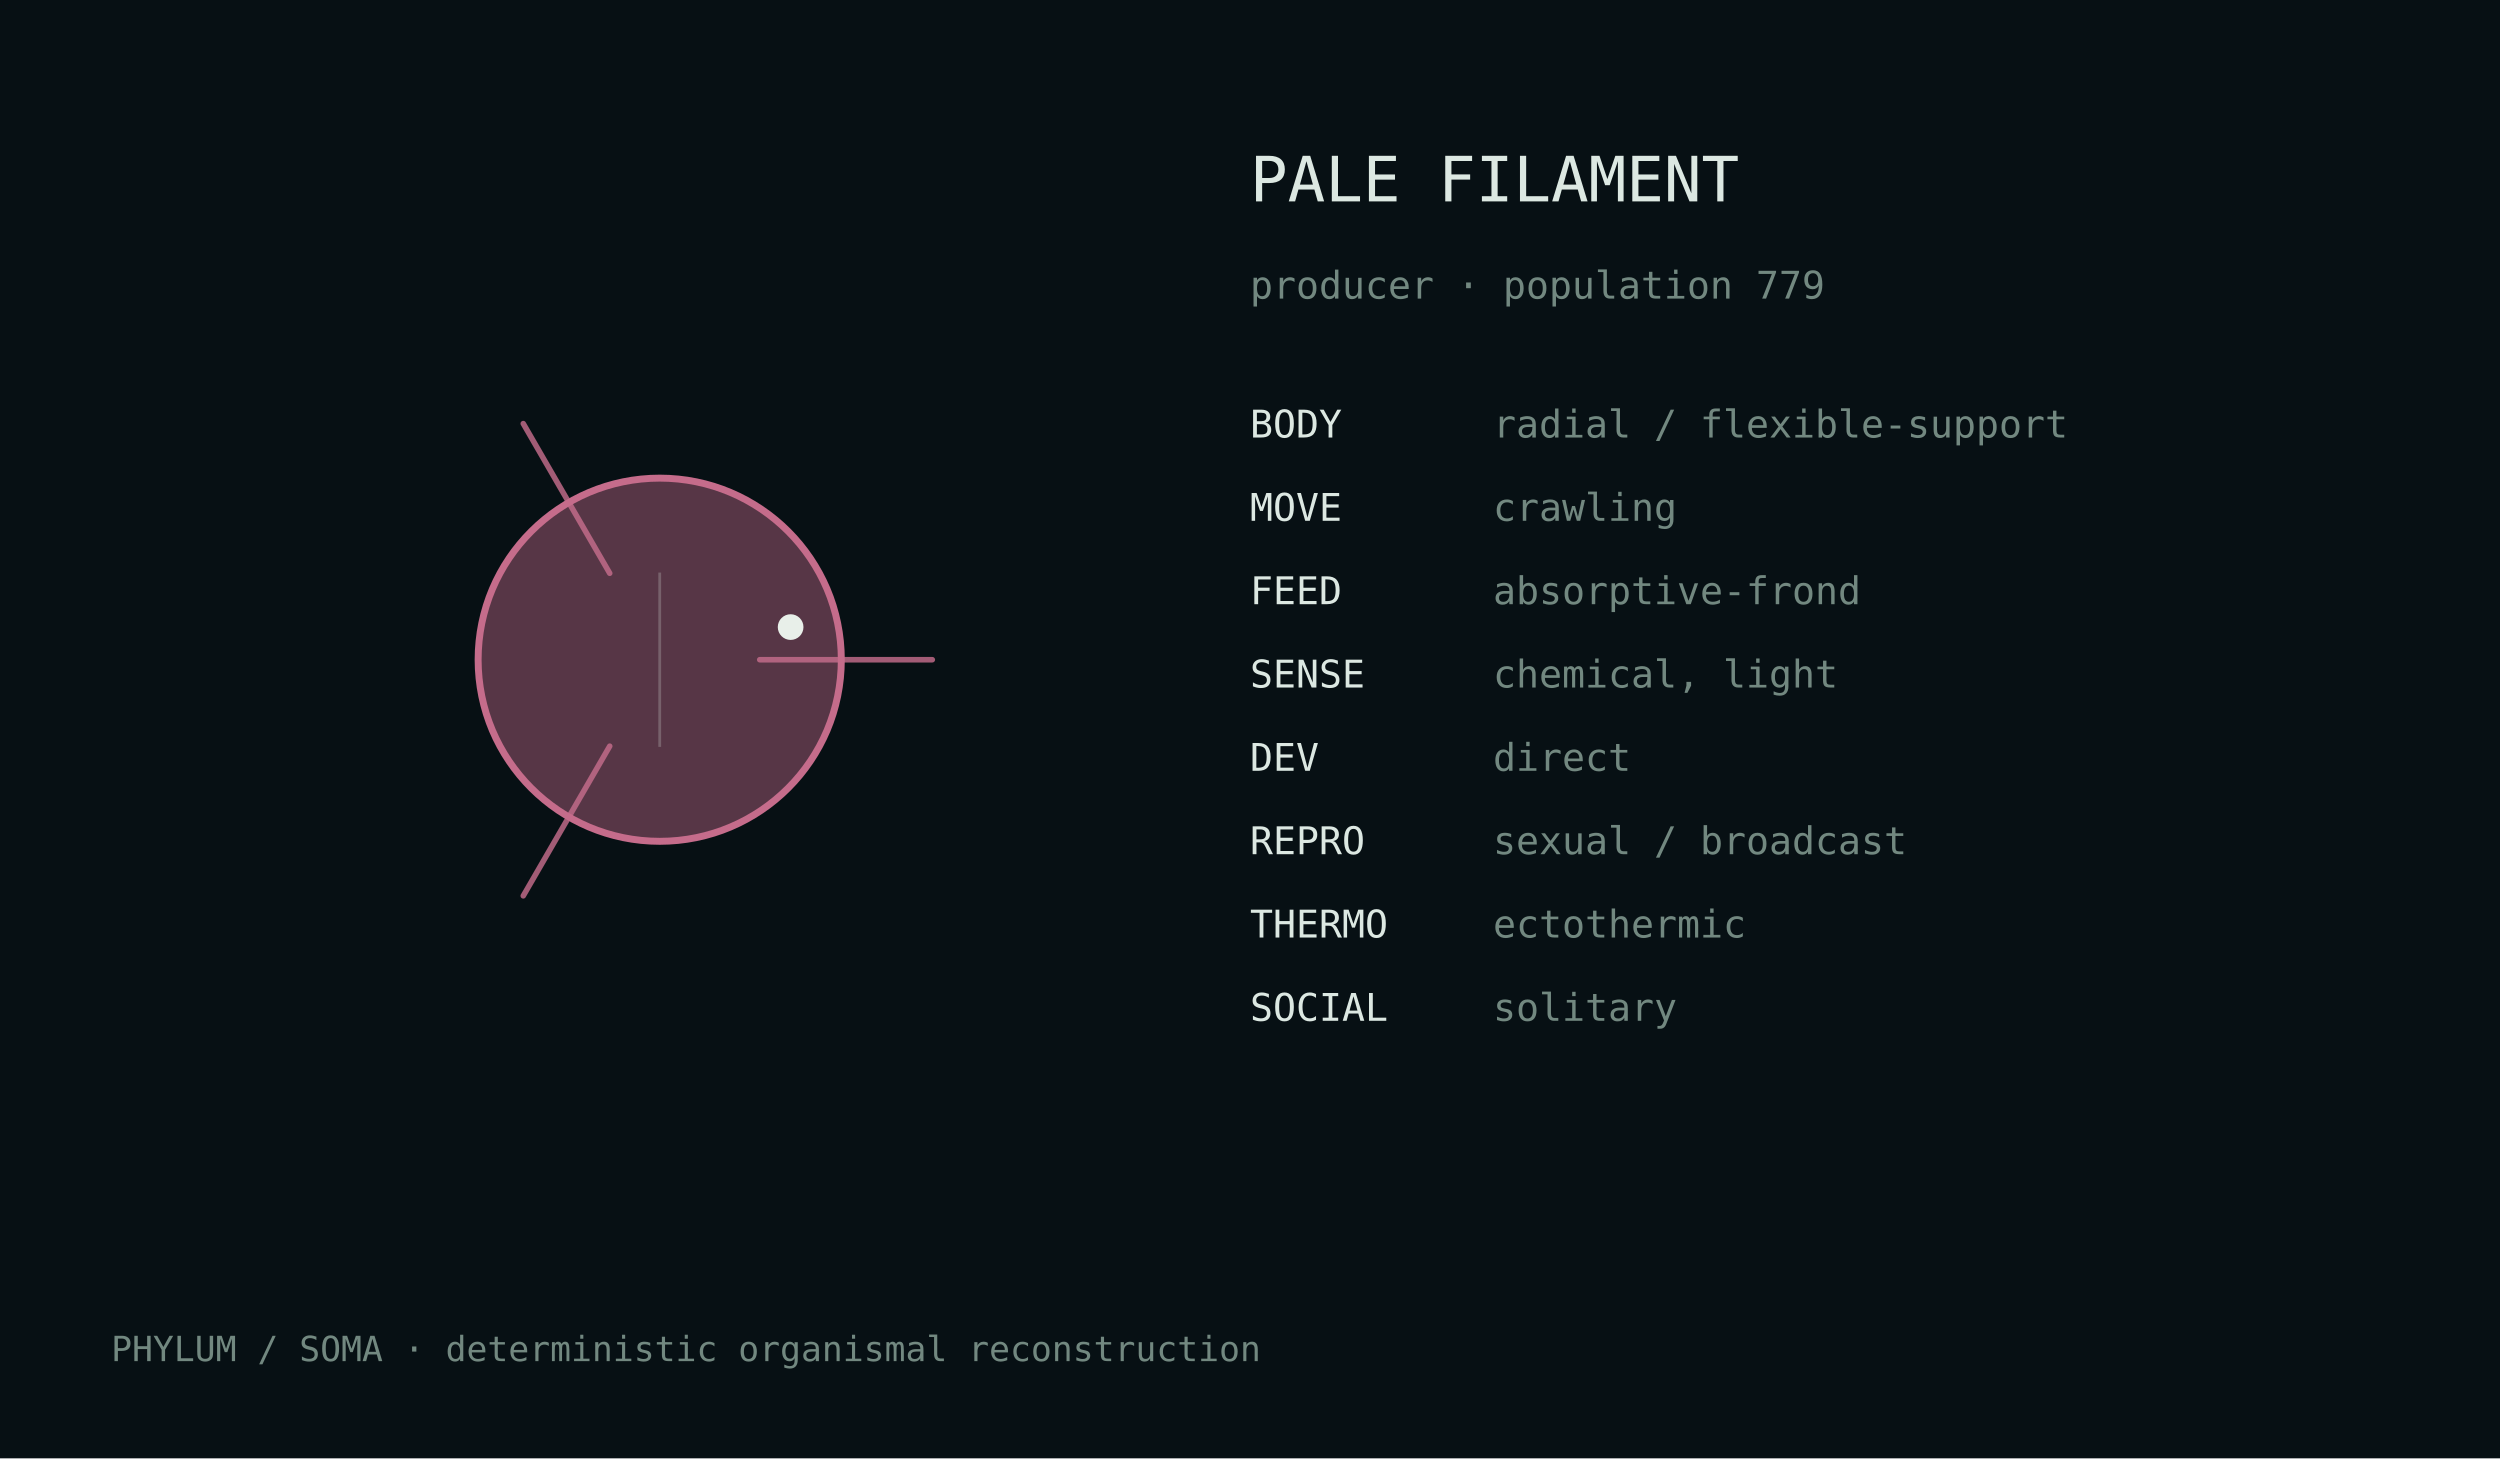
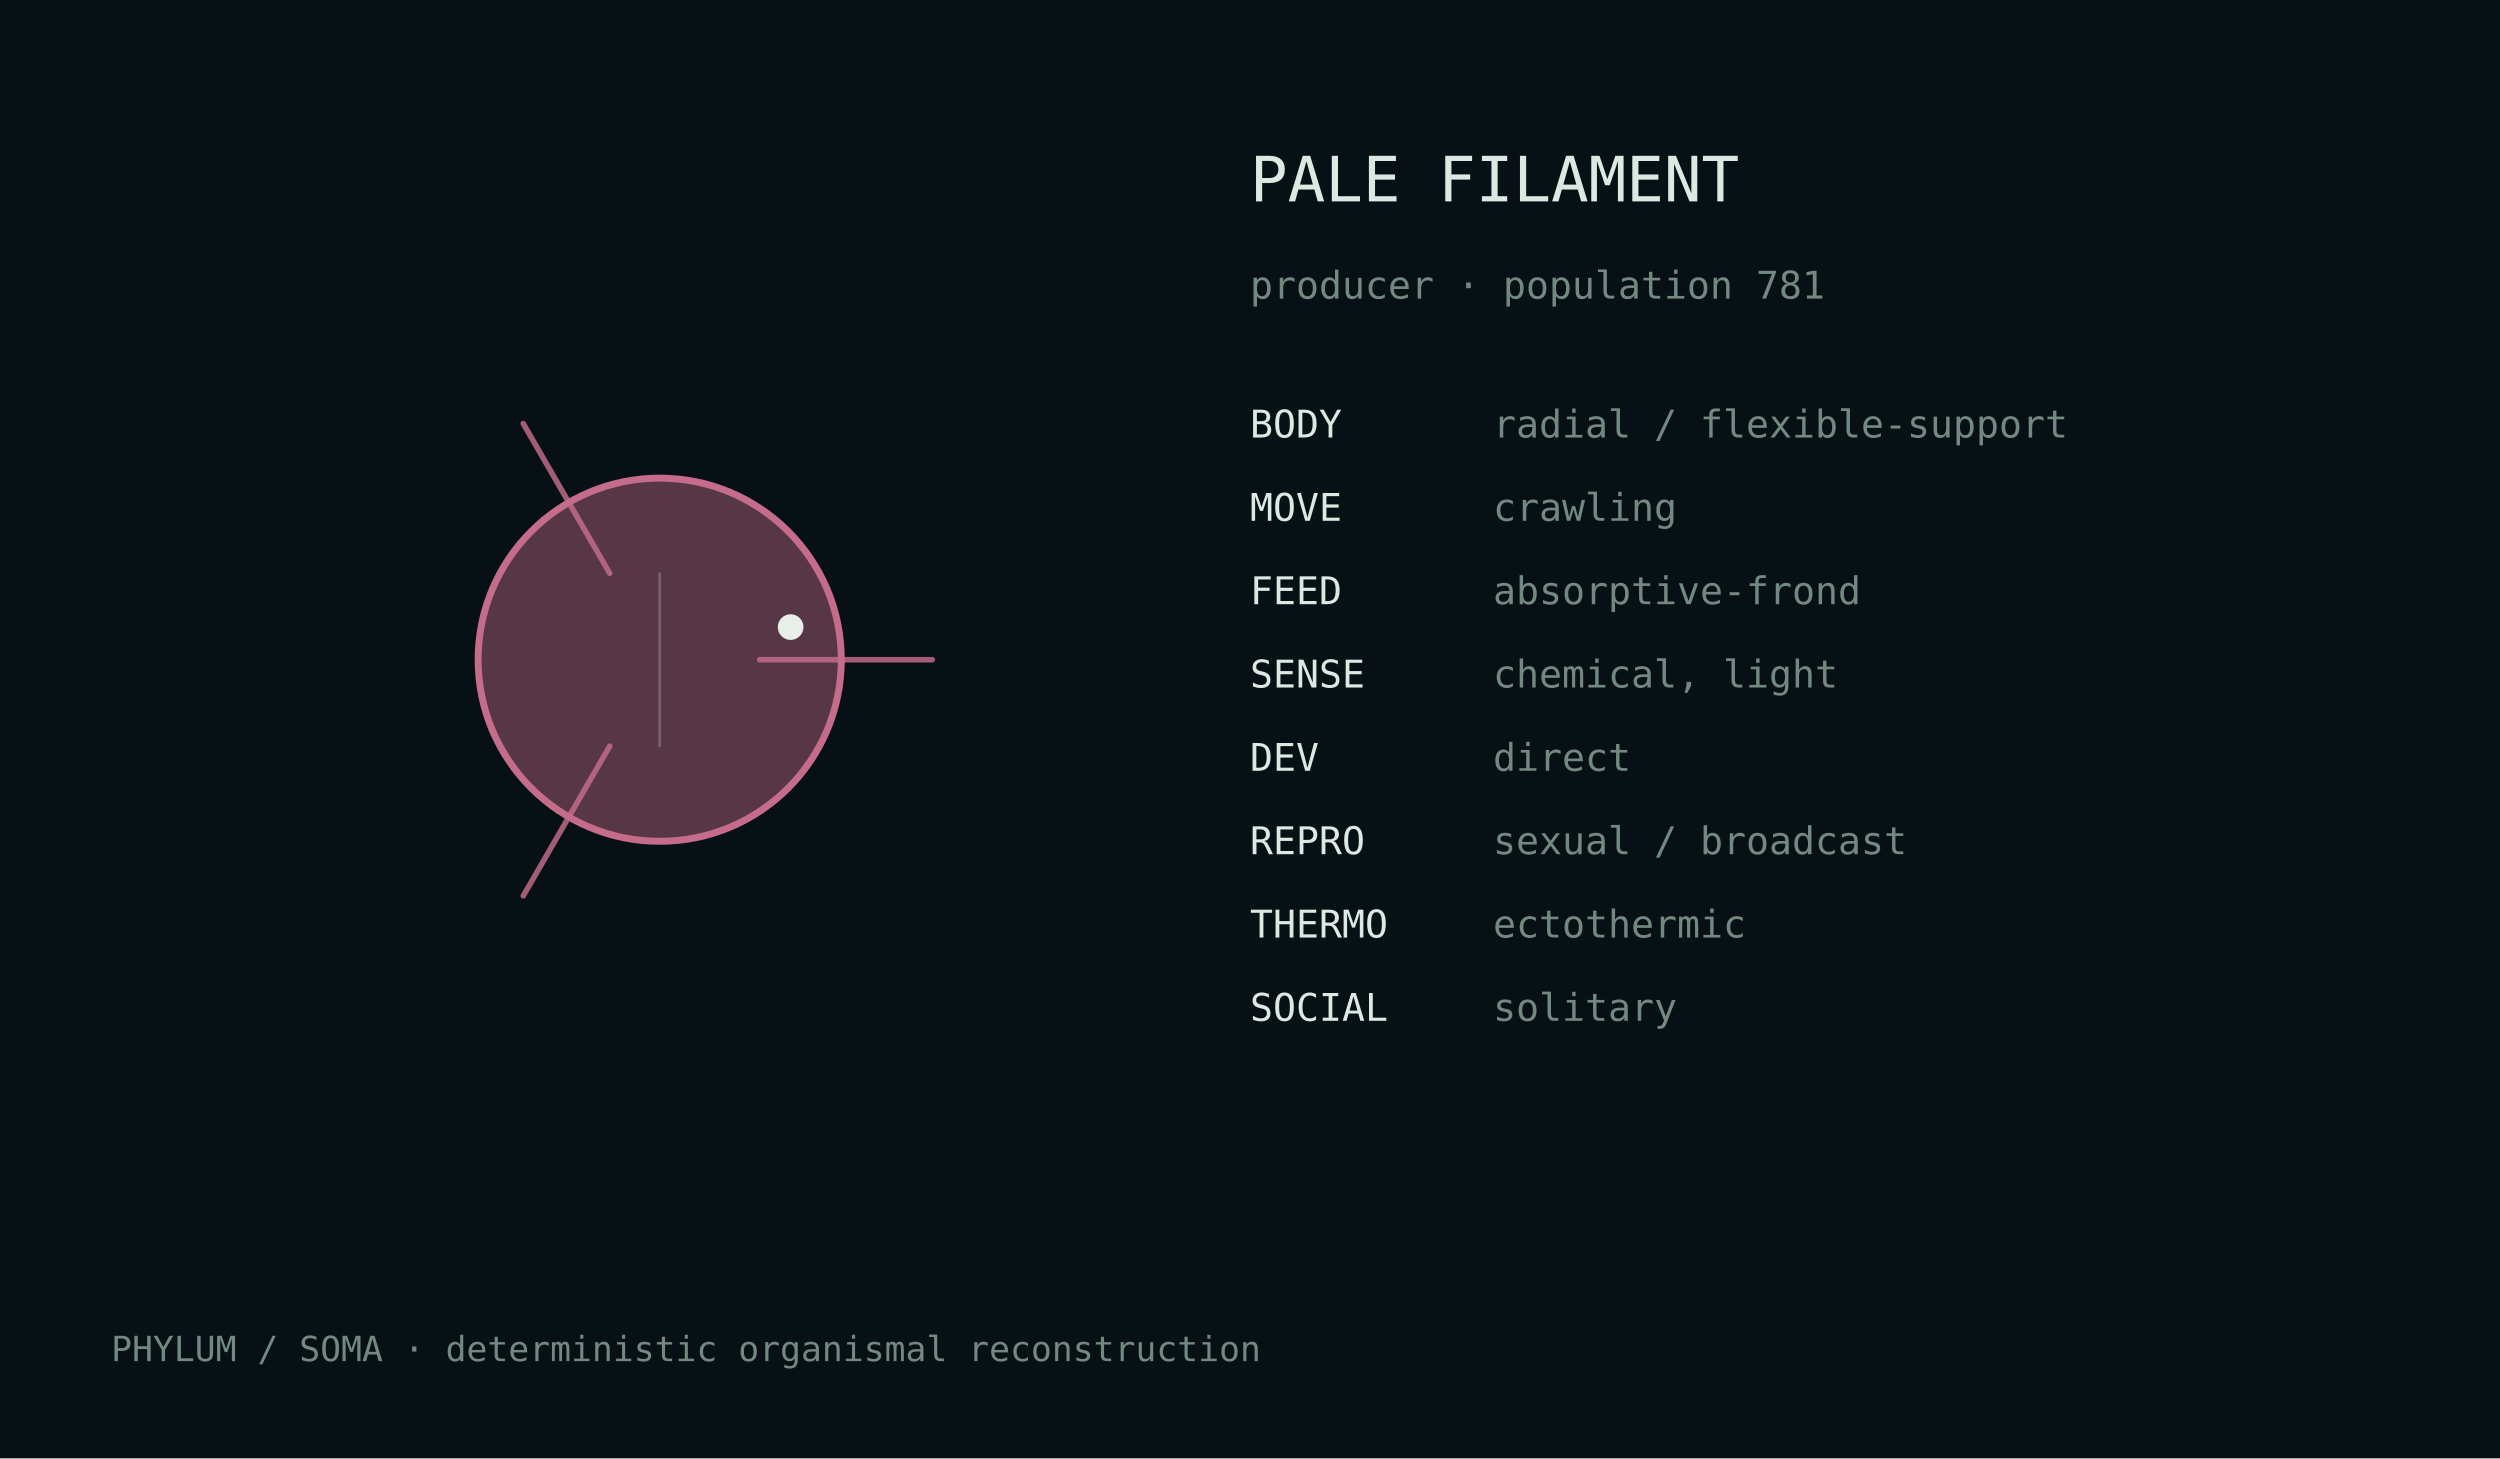
<svg xmlns="http://www.w3.org/2000/svg" width="720" height="420" viewBox="0 0 720 420">
  <rect width="100%" height="100%" fill="#071014" />
  <style>text{font-family:ui-monospace,monospace;fill:#dce8e2}.m{fill:#728880}</style>
  <g transform="translate(190.0,190.0)">
    <circle cx="0" cy="0" r="52.3" fill="#c56c8b" fill-opacity=".42" stroke="#c56c8b" stroke-width="2" />
    <path d="M28.8,0.0 Q61.2,0.0 78.5,0.0" fill="none" stroke="#c56c8b" stroke-width="1.6" stroke-linecap="round" opacity=".82" />
    <path d="M-14.4,24.9 Q-30.6,53.0 -39.3,68.0" fill="none" stroke="#c56c8b" stroke-width="1.6" stroke-linecap="round" opacity=".82" />
    <path d="M-14.4,-24.9 Q-30.6,-53.0 -39.3,-68.0" fill="none" stroke="#c56c8b" stroke-width="1.6" stroke-linecap="round" opacity=".82" />
    <line x1="0.0" y1="-25.1" x2="0.0" y2="25.1" stroke="#d9e4df" stroke-opacity=".25" stroke-width=".8" />
    <circle cx="37.7" cy="-9.4" r="3.7" fill="#e8efe9" />
  </g>
  <text x="360" y="58" font-size="18">PALE FILAMENT</text>
-   <text x="360" y="86" font-size="11" class="m">producer · population 779</text>
+   <text x="360" y="86" font-size="11" class="m">producer · population 781</text>
  <text x="360" y="126" font-size="11">BODY</text>
  <text x="430" y="126" font-size="11" class="m">radial / flexible-support</text>
  <text x="360" y="150" font-size="11">MOVE</text>
  <text x="430" y="150" font-size="11" class="m">crawling</text>
  <text x="360" y="174" font-size="11">FEED</text>
  <text x="430" y="174" font-size="11" class="m">absorptive-frond</text>
  <text x="360" y="198" font-size="11">SENSE</text>
  <text x="430" y="198" font-size="11" class="m">chemical, light</text>
  <text x="360" y="222" font-size="11">DEV</text>
  <text x="430" y="222" font-size="11" class="m">direct</text>
  <text x="360" y="246" font-size="11">REPRO</text>
  <text x="430" y="246" font-size="11" class="m">sexual / broadcast</text>
  <text x="360" y="270" font-size="11">THERMO</text>
  <text x="430" y="270" font-size="11" class="m">ectothermic</text>
  <text x="360" y="294" font-size="11">SOCIAL</text>
  <text x="430" y="294" font-size="11" class="m">solitary</text>
  <text x="32" y="392" font-size="10" class="m">PHYLUM / SOMA · deterministic organismal reconstruction</text>
</svg>
